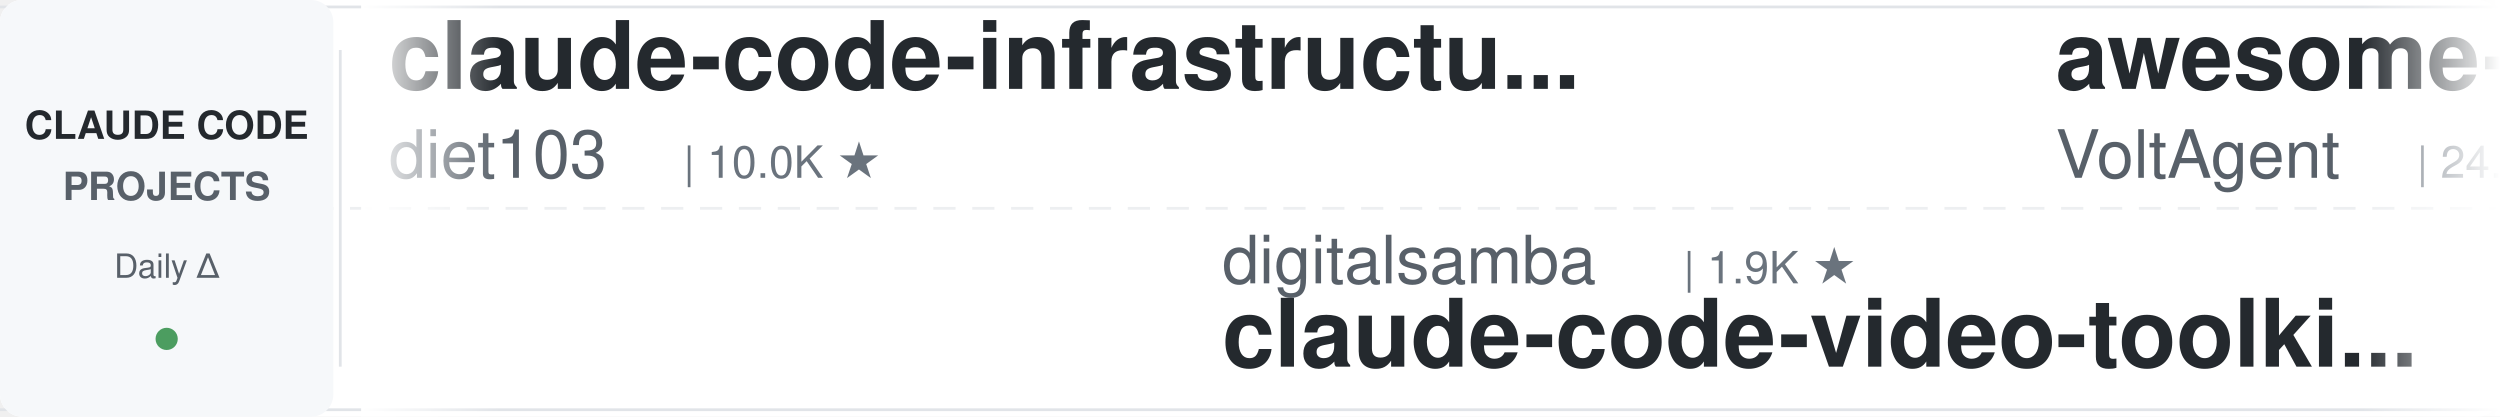
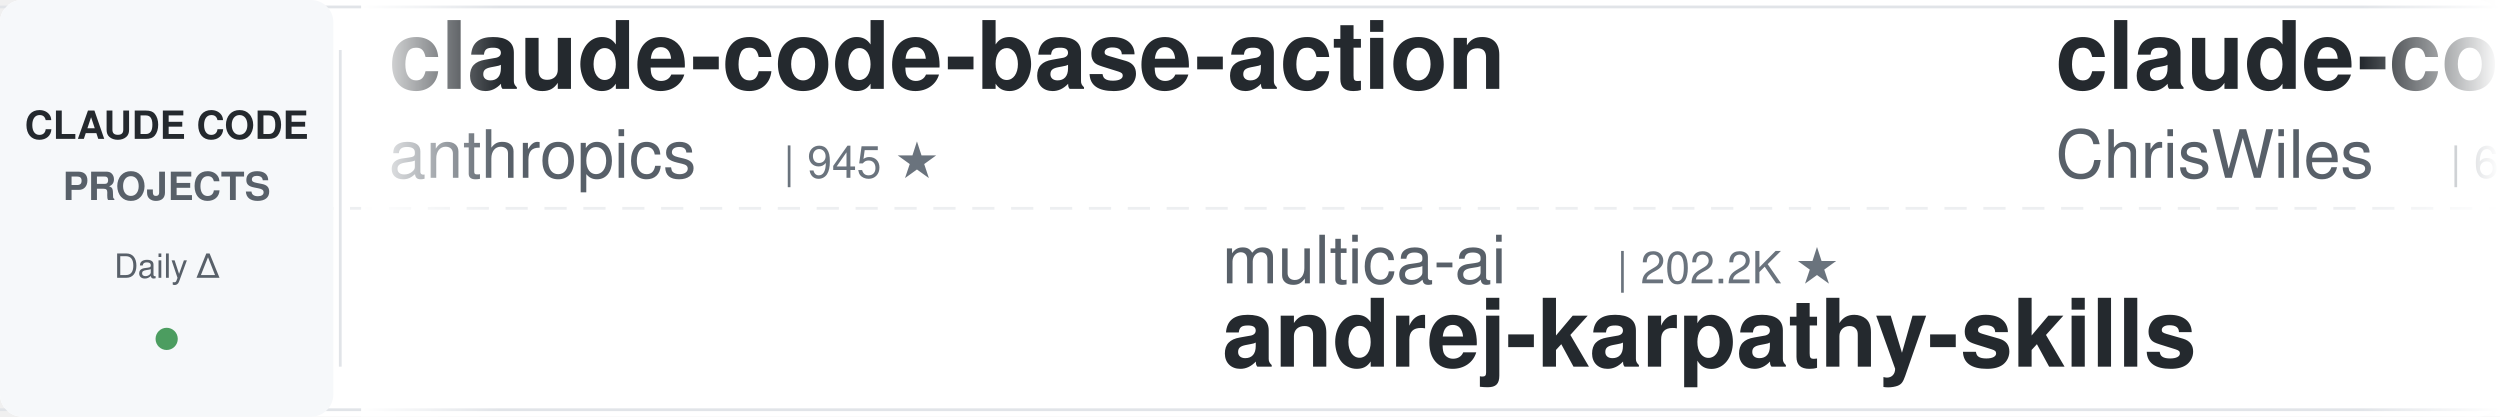
<svg xmlns="http://www.w3.org/2000/svg" width="900" height="150">
  <defs>
    <linearGradient id="leftFade" x1="0%" y1="0%" x2="100%" y2="0%">
      <stop offset="0%" style="stop-color:#ffffff;stop-opacity:1" />
      <stop offset="100%" style="stop-color:#ffffff;stop-opacity:0" />
    </linearGradient>
    <linearGradient id="rightFade" x1="0%" y1="0%" x2="100%" y2="0%">
      <stop offset="0%" style="stop-color:#ffffff;stop-opacity:0" />
      <stop offset="100%" style="stop-color:#ffffff;stop-opacity:1" />
    </linearGradient>
  </defs>
  <rect width="900" height="150" fill="#ffffff" rx="8" />
  <rect x="0" y="2" width="900" height="1" fill="#e1e4e8" />
  <rect x="0" y="147" width="900" height="1" fill="#e1e4e8" />
  <line x1="0" y1="75" x2="900" y2="75" stroke="#e1e4e8" stroke-width="1" stroke-dasharray="8 6" opacity="0.6" />
  <rect x="0" y="0" width="120" height="150" fill="#f6f8fa" rx="8" />
  <text x="60" y="50" font-family="-apple-system, BlinkMacSystemFont, 'Segoe UI', Helvetica, Arial, sans-serif" font-size="14" font-weight="600" fill="#24292e" text-anchor="middle">CLAUDE CODE</text>
  <text x="60" y="72" font-family="-apple-system, BlinkMacSystemFont, 'Segoe UI', Helvetica, Arial, sans-serif" font-size="14" font-weight="600" fill="#586069" text-anchor="middle">PROJECTS</text>
  <text x="60" y="100" font-family="-apple-system, BlinkMacSystemFont, 'Segoe UI', Helvetica, Arial, sans-serif" font-size="12" font-weight="500" fill="#586069" text-anchor="middle">Daily Δ</text>
  <circle cx="60" cy="122" r="4" fill="#22863a" opacity="0.8" />
  <rect x="122" y="18" width="1" height="114" fill="#e1e4e8" />
  <clipPath id="tickerClip">
    <rect x="130" y="0" width="770" height="150" />
  </clipPath>
  <g clip-path="url(#tickerClip)">
    <g id="tickerItems">
      <animateTransform attributeName="transform" attributeType="XML" type="translate" from="0 0" to="-3000 0" dur="54s" repeatCount="indefinite" />
      <g transform="translate(0, 0)">
-         <text x="140" y="32" font-family="-apple-system, BlinkMacSystemFont, 'Segoe UI', Helvetica, Arial, sans-serif" font-size="34" font-weight="600" fill="#24292e">claude-code-infrastructu...</text>
-         <text x="140" y="64" font-family="-apple-system, BlinkMacSystemFont, 'Segoe UI', Helvetica, Arial, sans-serif" font-size="24" font-weight="400" fill="#586069">diet103</text>
-         <text x="246" y="64" font-family="-apple-system, BlinkMacSystemFont, 'Segoe UI', Helvetica, Arial, sans-serif" font-size="16" font-weight="500" fill="#6a737d">| 10.0K ★</text>
+         <text x="140" y="32" font-family="-apple-system, BlinkMacSystemFont, 'Segoe UI', Helvetica, Arial, sans-serif" font-size="34" font-weight="600" fill="#24292e">claude-code-base-action</text>
+         <text x="140" y="64" font-family="-apple-system, BlinkMacSystemFont, 'Segoe UI', Helvetica, Arial, sans-serif" font-size="24" font-weight="400" fill="#586069">anthropics</text>
+         <text x="282" y="64" font-family="-apple-system, BlinkMacSystemFont, 'Segoe UI', Helvetica, Arial, sans-serif" font-size="16" font-weight="500" fill="#6a737d">| 945 ★</text>
      </g>
      <g transform="translate(300, 0)">
-         <text x="140" y="102" font-family="-apple-system, BlinkMacSystemFont, 'Segoe UI', Helvetica, Arial, sans-serif" font-size="24" font-weight="400" fill="#586069">digitalsamba</text>
-         <text x="306" y="102" font-family="-apple-system, BlinkMacSystemFont, 'Segoe UI', Helvetica, Arial, sans-serif" font-size="16" font-weight="500" fill="#6a737d">| 1.9K ★</text>
-         <text x="140" y="132" font-family="-apple-system, BlinkMacSystemFont, 'Segoe UI', Helvetica, Arial, sans-serif" font-size="34" font-weight="600" fill="#24292e">claude-code-video-toolki...</text>
+         <text x="140" y="102" font-family="-apple-system, BlinkMacSystemFont, 'Segoe UI', Helvetica, Arial, sans-serif" font-size="24" font-weight="400" fill="#586069">multica-ai</text>
+         <text x="282" y="102" font-family="-apple-system, BlinkMacSystemFont, 'Segoe UI', Helvetica, Arial, sans-serif" font-size="16" font-weight="500" fill="#6a737d">| 202.2K ★</text>
+         <text x="140" y="132" font-family="-apple-system, BlinkMacSystemFont, 'Segoe UI', Helvetica, Arial, sans-serif" font-size="34" font-weight="600" fill="#24292e">andrej-karpathy-skills</text>
      </g>
      <g transform="translate(600, 0)">
-         <text x="140" y="32" font-family="-apple-system, BlinkMacSystemFont, 'Segoe UI', Helvetica, Arial, sans-serif" font-size="34" font-weight="600" fill="#24292e">awesome-claude-code-suba...</text>
-         <text x="140" y="64" font-family="-apple-system, BlinkMacSystemFont, 'Segoe UI', Helvetica, Arial, sans-serif" font-size="24" font-weight="400" fill="#586069">VoltAgent</text>
-         <text x="270" y="64" font-family="-apple-system, BlinkMacSystemFont, 'Segoe UI', Helvetica, Arial, sans-serif" font-size="16" font-weight="500" fill="#6a737d">| 24.3K ★</text>
+         <text x="140" y="32" font-family="-apple-system, BlinkMacSystemFont, 'Segoe UI', Helvetica, Arial, sans-serif" font-size="34" font-weight="600" fill="#24292e">claude-code-showcase</text>
+         <text x="140" y="64" font-family="-apple-system, BlinkMacSystemFont, 'Segoe UI', Helvetica, Arial, sans-serif" font-size="24" font-weight="400" fill="#586069">ChrisWiles</text>
+         <text x="282" y="64" font-family="-apple-system, BlinkMacSystemFont, 'Segoe UI', Helvetica, Arial, sans-serif" font-size="16" font-weight="500" fill="#6a737d">| 6.0K ★</text>
      </g>
      <g transform="translate(900, 0)">
-         <text x="140" y="102" font-family="-apple-system, BlinkMacSystemFont, 'Segoe UI', Helvetica, Arial, sans-serif" font-size="24" font-weight="400" fill="#586069">fuergaosi233</text>
-         <text x="306" y="102" font-family="-apple-system, BlinkMacSystemFont, 'Segoe UI', Helvetica, Arial, sans-serif" font-size="16" font-weight="500" fill="#6a737d">| 2.8K ★</text>
-         <text x="140" y="132" font-family="-apple-system, BlinkMacSystemFont, 'Segoe UI', Helvetica, Arial, sans-serif" font-size="34" font-weight="600" fill="#24292e">claude-code-proxy</text>
+         <text x="140" y="102" font-family="-apple-system, BlinkMacSystemFont, 'Segoe UI', Helvetica, Arial, sans-serif" font-size="24" font-weight="400" fill="#586069">kodu-ai</text>
+         <text x="246" y="102" font-family="-apple-system, BlinkMacSystemFont, 'Segoe UI', Helvetica, Arial, sans-serif" font-size="16" font-weight="500" fill="#6a737d">| 5.2K ★</text>
+         <text x="140" y="132" font-family="-apple-system, BlinkMacSystemFont, 'Segoe UI', Helvetica, Arial, sans-serif" font-size="34" font-weight="600" fill="#24292e">claude-coder</text>
      </g>
      <g transform="translate(1200, 0)">
-         <text x="140" y="32" font-family="-apple-system, BlinkMacSystemFont, 'Segoe UI', Helvetica, Arial, sans-serif" font-size="34" font-weight="600" fill="#24292e">claude-code-reverse</text>
-         <text x="140" y="64" font-family="-apple-system, BlinkMacSystemFont, 'Segoe UI', Helvetica, Arial, sans-serif" font-size="24" font-weight="400" fill="#586069">Yuyz0112</text>
-         <text x="258" y="64" font-family="-apple-system, BlinkMacSystemFont, 'Segoe UI', Helvetica, Arial, sans-serif" font-size="16" font-weight="500" fill="#6a737d">| 2.4K ★</text>
+         <text x="140" y="32" font-family="-apple-system, BlinkMacSystemFont, 'Segoe UI', Helvetica, Arial, sans-serif" font-size="34" font-weight="600" fill="#24292e">claude-code-templates</text>
+         <text x="140" y="64" font-family="-apple-system, BlinkMacSystemFont, 'Segoe UI', Helvetica, Arial, sans-serif" font-size="24" font-weight="400" fill="#586069">davila7</text>
+         <text x="246" y="64" font-family="-apple-system, BlinkMacSystemFont, 'Segoe UI', Helvetica, Arial, sans-serif" font-size="16" font-weight="500" fill="#6a737d">| 30.2K ★</text>
      </g>
      <g transform="translate(1500, 0)">
-         <text x="140" y="102" font-family="-apple-system, BlinkMacSystemFont, 'Segoe UI', Helvetica, Arial, sans-serif" font-size="24" font-weight="400" fill="#586069">jqueryscript</text>
-         <text x="306" y="102" font-family="-apple-system, BlinkMacSystemFont, 'Segoe UI', Helvetica, Arial, sans-serif" font-size="16" font-weight="500" fill="#6a737d">| 498 ★</text>
-         <text x="140" y="132" font-family="-apple-system, BlinkMacSystemFont, 'Segoe UI', Helvetica, Arial, sans-serif" font-size="34" font-weight="600" fill="#24292e">awesome-claude-code</text>
+         <text x="140" y="102" font-family="-apple-system, BlinkMacSystemFont, 'Segoe UI', Helvetica, Arial, sans-serif" font-size="24" font-weight="400" fill="#586069">frankbria</text>
+         <text x="270" y="102" font-family="-apple-system, BlinkMacSystemFont, 'Segoe UI', Helvetica, Arial, sans-serif" font-size="16" font-weight="500" fill="#6a737d">| 9.6K ★</text>
+         <text x="140" y="132" font-family="-apple-system, BlinkMacSystemFont, 'Segoe UI', Helvetica, Arial, sans-serif" font-size="34" font-weight="600" fill="#24292e">ralph-claude-code</text>
      </g>
      <g transform="translate(1800, 0)">
-         <text x="140" y="32" font-family="-apple-system, BlinkMacSystemFont, 'Segoe UI', Helvetica, Arial, sans-serif" font-size="34" font-weight="600" fill="#24292e">claude-code-harness</text>
-         <text x="140" y="64" font-family="-apple-system, BlinkMacSystemFont, 'Segoe UI', Helvetica, Arial, sans-serif" font-size="24" font-weight="400" fill="#586069">Chachamaru127</text>
-         <text x="318" y="64" font-family="-apple-system, BlinkMacSystemFont, 'Segoe UI', Helvetica, Arial, sans-serif" font-size="16" font-weight="500" fill="#6a737d">| 3.1K ★</text>
+         <text x="140" y="32" font-family="-apple-system, BlinkMacSystemFont, 'Segoe UI', Helvetica, Arial, sans-serif" font-size="34" font-weight="600" fill="#24292e">claude-code-analysis</text>
+         <text x="140" y="64" font-family="-apple-system, BlinkMacSystemFont, 'Segoe UI', Helvetica, Arial, sans-serif" font-size="24" font-weight="400" fill="#586069">liuup</text>
+         <text x="222" y="64" font-family="-apple-system, BlinkMacSystemFont, 'Segoe UI', Helvetica, Arial, sans-serif" font-size="16" font-weight="500" fill="#6a737d">| 3.8K ★</text>
      </g>
      <g transform="translate(2100, 0)">
-         <text x="140" y="102" font-family="-apple-system, BlinkMacSystemFont, 'Segoe UI', Helvetica, Arial, sans-serif" font-size="24" font-weight="400" fill="#586069">ykdojo</text>
-         <text x="234" y="102" font-family="-apple-system, BlinkMacSystemFont, 'Segoe UI', Helvetica, Arial, sans-serif" font-size="16" font-weight="500" fill="#6a737d">| 9.6K ★</text>
-         <text x="140" y="132" font-family="-apple-system, BlinkMacSystemFont, 'Segoe UI', Helvetica, Arial, sans-serif" font-size="34" font-weight="600" fill="#24292e">claude-code-tips</text>
+         <text x="140" y="102" font-family="-apple-system, BlinkMacSystemFont, 'Segoe UI', Helvetica, Arial, sans-serif" font-size="24" font-weight="400" fill="#586069">huangjia2019</text>
+         <text x="306" y="102" font-family="-apple-system, BlinkMacSystemFont, 'Segoe UI', Helvetica, Arial, sans-serif" font-size="16" font-weight="500" fill="#6a737d">| 1.1K ★</text>
+         <text x="140" y="132" font-family="-apple-system, BlinkMacSystemFont, 'Segoe UI', Helvetica, Arial, sans-serif" font-size="34" font-weight="600" fill="#24292e">claude-code-engineering</text>
      </g>
      <g transform="translate(2400, 0)">
-         <text x="140" y="32" font-family="-apple-system, BlinkMacSystemFont, 'Segoe UI', Helvetica, Arial, sans-serif" font-size="34" font-weight="600" fill="#24292e">Dive-into-Claude-Code</text>
-         <text x="140" y="64" font-family="-apple-system, BlinkMacSystemFont, 'Segoe UI', Helvetica, Arial, sans-serif" font-size="24" font-weight="400" fill="#586069">VILA-Lab</text>
-         <text x="258" y="64" font-family="-apple-system, BlinkMacSystemFont, 'Segoe UI', Helvetica, Arial, sans-serif" font-size="16" font-weight="500" fill="#6a737d">| 2.1K ★</text>
+         <text x="140" y="32" font-family="-apple-system, BlinkMacSystemFont, 'Segoe UI', Helvetica, Arial, sans-serif" font-size="34" font-weight="600" fill="#24292e">awesome-claude-code-tool...</text>
+         <text x="140" y="64" font-family="-apple-system, BlinkMacSystemFont, 'Segoe UI', Helvetica, Arial, sans-serif" font-size="24" font-weight="400" fill="#586069">rohitg00</text>
+         <text x="258" y="64" font-family="-apple-system, BlinkMacSystemFont, 'Segoe UI', Helvetica, Arial, sans-serif" font-size="16" font-weight="500" fill="#6a737d">| 2.5K ★</text>
      </g>
      <g transform="translate(2700, 0)">
-         <text x="140" y="102" font-family="-apple-system, BlinkMacSystemFont, 'Segoe UI', Helvetica, Arial, sans-serif" font-size="24" font-weight="400" fill="#586069">simonw</text>
-         <text x="234" y="102" font-family="-apple-system, BlinkMacSystemFont, 'Segoe UI', Helvetica, Arial, sans-serif" font-size="16" font-weight="500" fill="#6a737d">| 1.7K ★</text>
-         <text x="140" y="132" font-family="-apple-system, BlinkMacSystemFont, 'Segoe UI', Helvetica, Arial, sans-serif" font-size="34" font-weight="600" fill="#24292e">claude-code-transcripts</text>
+         <text x="140" y="102" font-family="-apple-system, BlinkMacSystemFont, 'Segoe UI', Helvetica, Arial, sans-serif" font-size="24" font-weight="400" fill="#586069">repowise-dev</text>
+         <text x="306" y="102" font-family="-apple-system, BlinkMacSystemFont, 'Segoe UI', Helvetica, Arial, sans-serif" font-size="16" font-weight="500" fill="#6a737d">| 1.2K ★</text>
+         <text x="140" y="132" font-family="-apple-system, BlinkMacSystemFont, 'Segoe UI', Helvetica, Arial, sans-serif" font-size="34" font-weight="600" fill="#24292e">claude-code-prompts</text>
      </g>
      <g transform="translate(3000, 0)">
-         <text x="140" y="32" font-family="-apple-system, BlinkMacSystemFont, 'Segoe UI', Helvetica, Arial, sans-serif" font-size="34" font-weight="600" fill="#24292e">claude-code-infrastructu...</text>
-         <text x="140" y="64" font-family="-apple-system, BlinkMacSystemFont, 'Segoe UI', Helvetica, Arial, sans-serif" font-size="24" font-weight="400" fill="#586069">diet103</text>
-         <text x="246" y="64" font-family="-apple-system, BlinkMacSystemFont, 'Segoe UI', Helvetica, Arial, sans-serif" font-size="16" font-weight="500" fill="#6a737d">| 10.0K ★</text>
+         <text x="140" y="32" font-family="-apple-system, BlinkMacSystemFont, 'Segoe UI', Helvetica, Arial, sans-serif" font-size="34" font-weight="600" fill="#24292e">claude-code-base-action</text>
+         <text x="140" y="64" font-family="-apple-system, BlinkMacSystemFont, 'Segoe UI', Helvetica, Arial, sans-serif" font-size="24" font-weight="400" fill="#586069">anthropics</text>
+         <text x="282" y="64" font-family="-apple-system, BlinkMacSystemFont, 'Segoe UI', Helvetica, Arial, sans-serif" font-size="16" font-weight="500" fill="#6a737d">| 945 ★</text>
      </g>
      <g transform="translate(3300, 0)">
-         <text x="140" y="102" font-family="-apple-system, BlinkMacSystemFont, 'Segoe UI', Helvetica, Arial, sans-serif" font-size="24" font-weight="400" fill="#586069">digitalsamba</text>
-         <text x="306" y="102" font-family="-apple-system, BlinkMacSystemFont, 'Segoe UI', Helvetica, Arial, sans-serif" font-size="16" font-weight="500" fill="#6a737d">| 1.9K ★</text>
-         <text x="140" y="132" font-family="-apple-system, BlinkMacSystemFont, 'Segoe UI', Helvetica, Arial, sans-serif" font-size="34" font-weight="600" fill="#24292e">claude-code-video-toolki...</text>
+         <text x="140" y="102" font-family="-apple-system, BlinkMacSystemFont, 'Segoe UI', Helvetica, Arial, sans-serif" font-size="24" font-weight="400" fill="#586069">multica-ai</text>
+         <text x="282" y="102" font-family="-apple-system, BlinkMacSystemFont, 'Segoe UI', Helvetica, Arial, sans-serif" font-size="16" font-weight="500" fill="#6a737d">| 202.2K ★</text>
+         <text x="140" y="132" font-family="-apple-system, BlinkMacSystemFont, 'Segoe UI', Helvetica, Arial, sans-serif" font-size="34" font-weight="600" fill="#24292e">andrej-karpathy-skills</text>
      </g>
      <g transform="translate(3600, 0)">
-         <text x="140" y="32" font-family="-apple-system, BlinkMacSystemFont, 'Segoe UI', Helvetica, Arial, sans-serif" font-size="34" font-weight="600" fill="#24292e">awesome-claude-code-suba...</text>
-         <text x="140" y="64" font-family="-apple-system, BlinkMacSystemFont, 'Segoe UI', Helvetica, Arial, sans-serif" font-size="24" font-weight="400" fill="#586069">VoltAgent</text>
-         <text x="270" y="64" font-family="-apple-system, BlinkMacSystemFont, 'Segoe UI', Helvetica, Arial, sans-serif" font-size="16" font-weight="500" fill="#6a737d">| 24.3K ★</text>
+         <text x="140" y="32" font-family="-apple-system, BlinkMacSystemFont, 'Segoe UI', Helvetica, Arial, sans-serif" font-size="34" font-weight="600" fill="#24292e">claude-code-showcase</text>
+         <text x="140" y="64" font-family="-apple-system, BlinkMacSystemFont, 'Segoe UI', Helvetica, Arial, sans-serif" font-size="24" font-weight="400" fill="#586069">ChrisWiles</text>
+         <text x="282" y="64" font-family="-apple-system, BlinkMacSystemFont, 'Segoe UI', Helvetica, Arial, sans-serif" font-size="16" font-weight="500" fill="#6a737d">| 6.0K ★</text>
      </g>
      <g transform="translate(3900, 0)">
-         <text x="140" y="102" font-family="-apple-system, BlinkMacSystemFont, 'Segoe UI', Helvetica, Arial, sans-serif" font-size="24" font-weight="400" fill="#586069">fuergaosi233</text>
-         <text x="306" y="102" font-family="-apple-system, BlinkMacSystemFont, 'Segoe UI', Helvetica, Arial, sans-serif" font-size="16" font-weight="500" fill="#6a737d">| 2.8K ★</text>
-         <text x="140" y="132" font-family="-apple-system, BlinkMacSystemFont, 'Segoe UI', Helvetica, Arial, sans-serif" font-size="34" font-weight="600" fill="#24292e">claude-code-proxy</text>
+         <text x="140" y="102" font-family="-apple-system, BlinkMacSystemFont, 'Segoe UI', Helvetica, Arial, sans-serif" font-size="24" font-weight="400" fill="#586069">kodu-ai</text>
+         <text x="246" y="102" font-family="-apple-system, BlinkMacSystemFont, 'Segoe UI', Helvetica, Arial, sans-serif" font-size="16" font-weight="500" fill="#6a737d">| 5.2K ★</text>
+         <text x="140" y="132" font-family="-apple-system, BlinkMacSystemFont, 'Segoe UI', Helvetica, Arial, sans-serif" font-size="34" font-weight="600" fill="#24292e">claude-coder</text>
      </g>
    </g>
  </g>
  <rect x="130" y="0" width="50" height="150" fill="url(#leftFade)" />
  <rect x="850" y="0" width="50" height="150" fill="url(#rightFade)" />
</svg>
